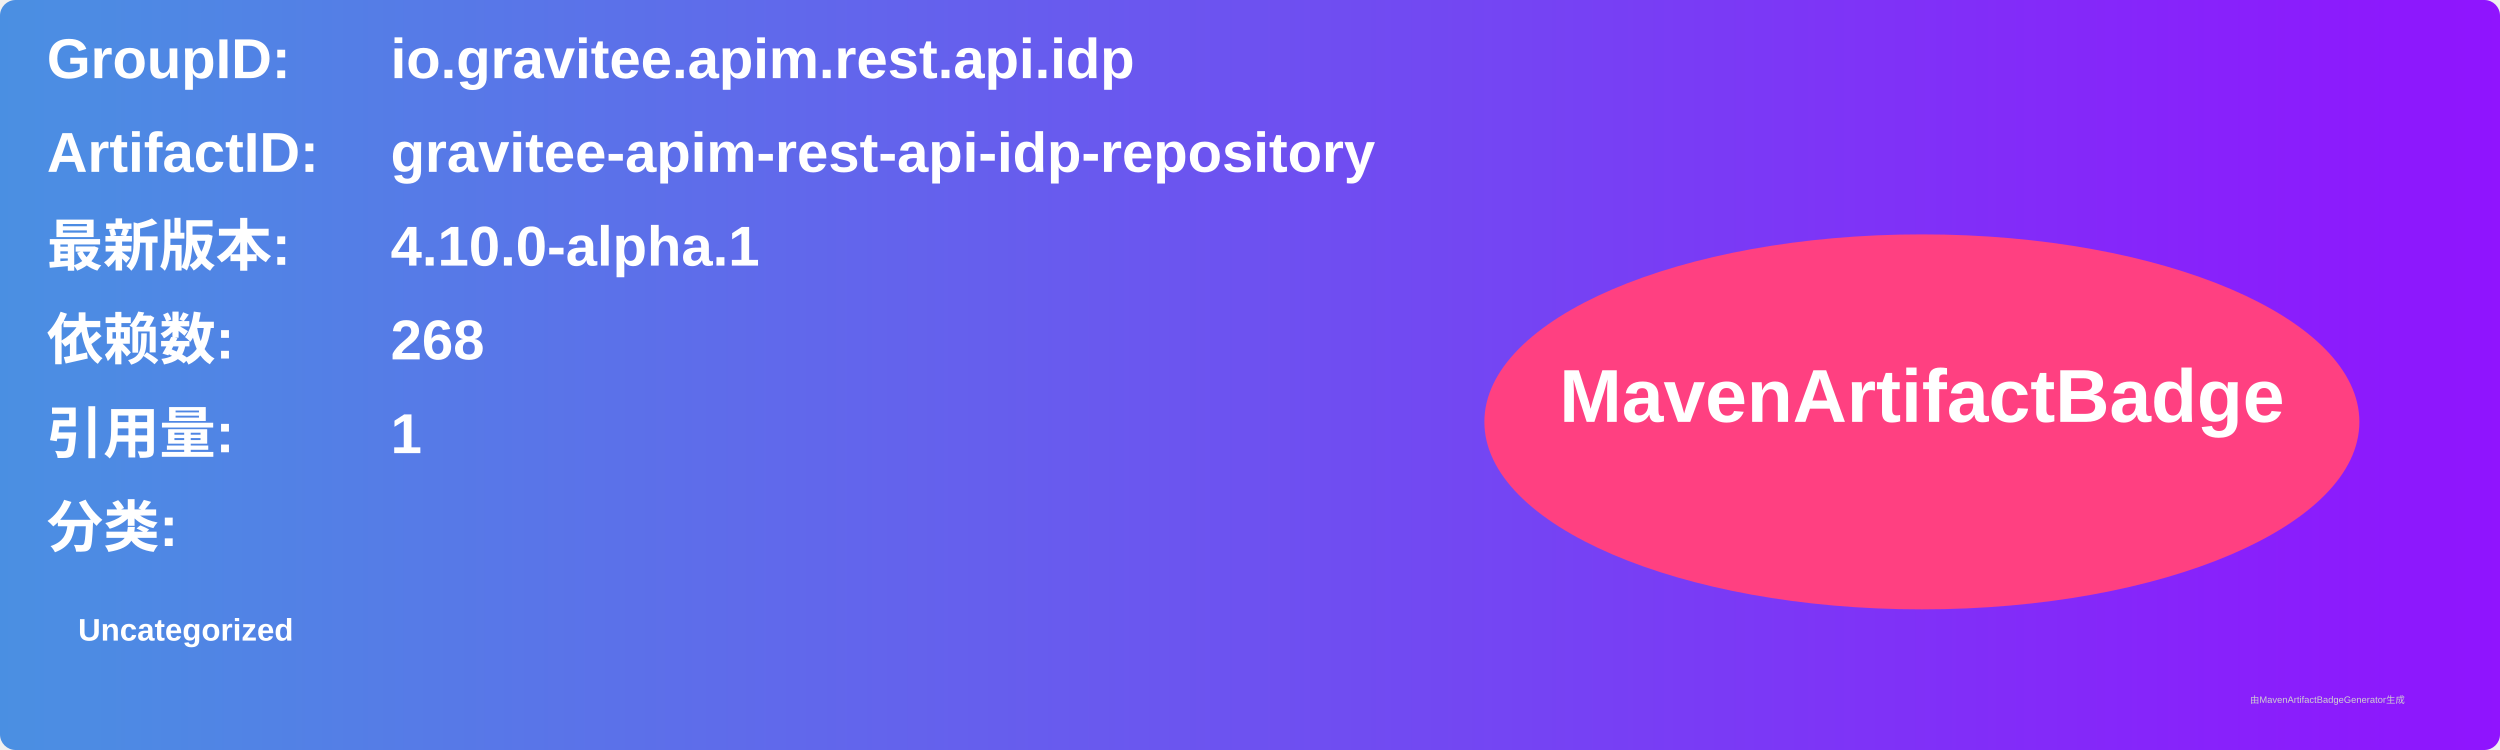
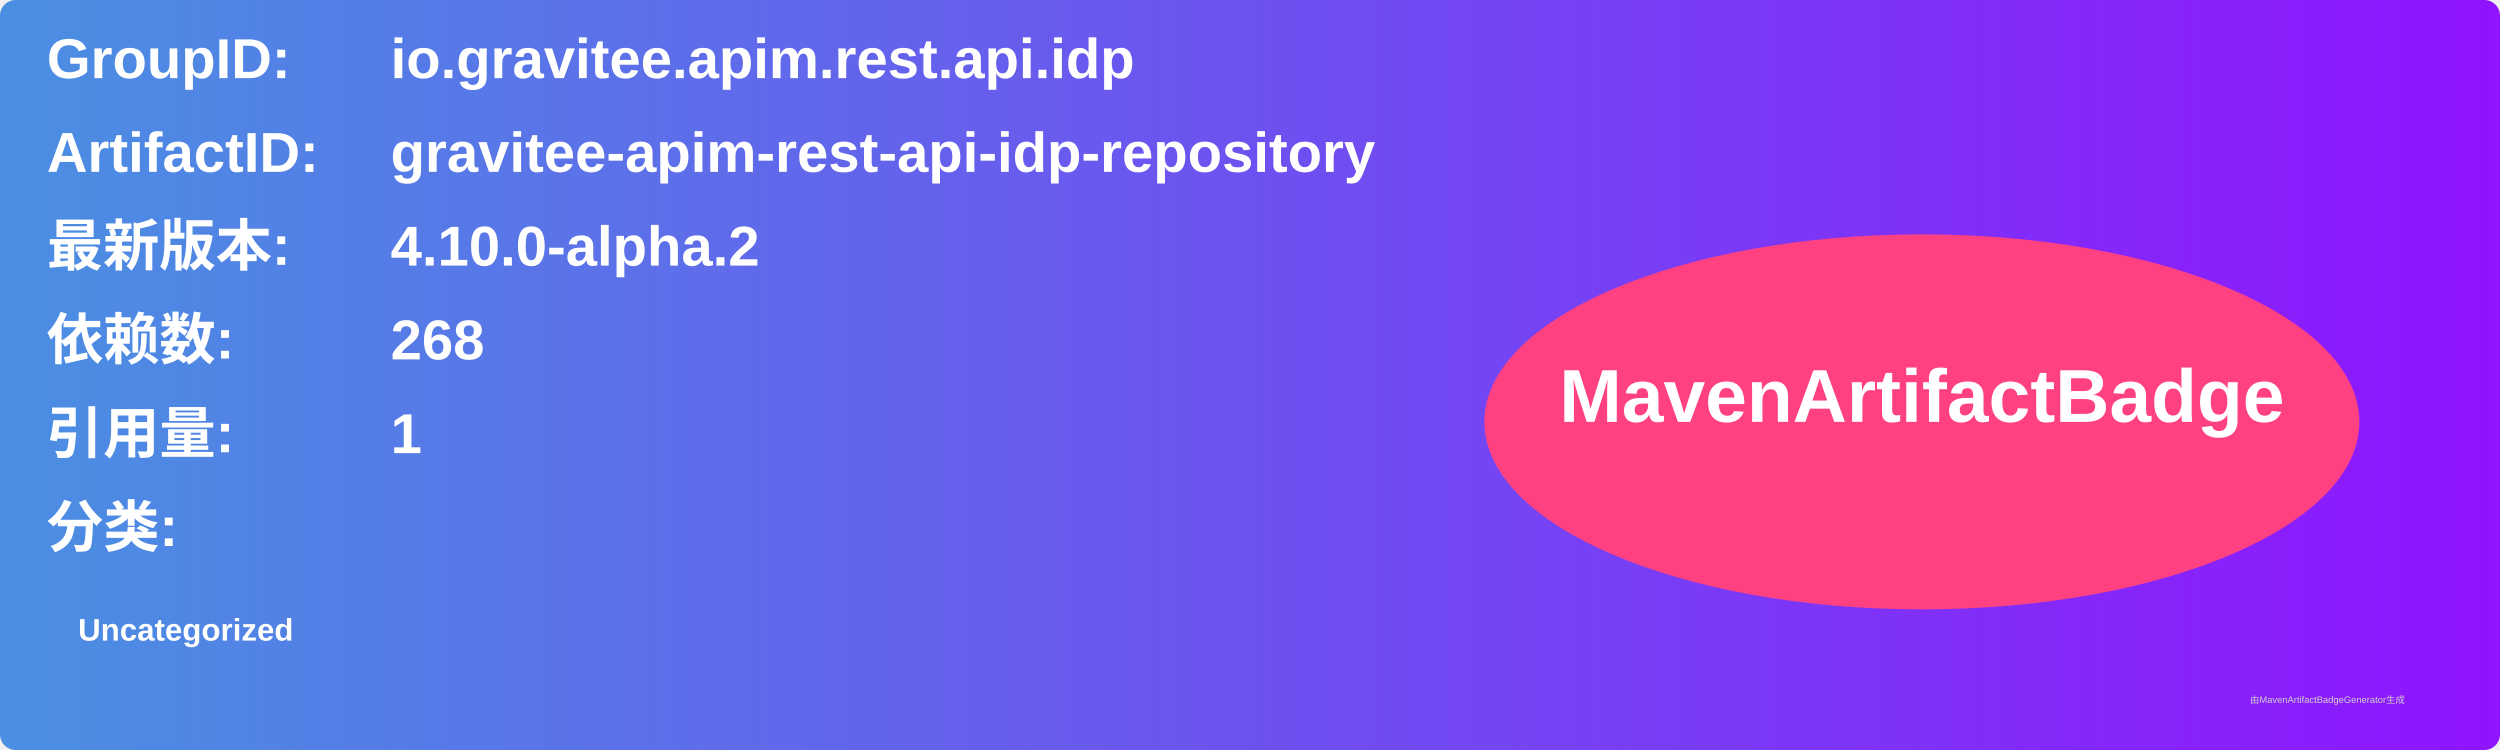
<svg xmlns="http://www.w3.org/2000/svg" width="800" height="240" viewBox="0 0 800 240">
  <linearGradient id="grad" x1="0%" y1="0%" x2="100%" y2="0%">
    <stop offset="0%" stop-color="#4a90e2" />
    <stop offset="100%" stop-color="#9013fe" />
  </linearGradient>
  <rect width="100%" height="100%" rx="5" ry="5" fill="url(#grad)" />
  <g transform="translate(15, 15)">
    <text x="0" y="10" font-family="Arial" font-size="18" fill="white" font-weight="bold" width="260">GroupID:</text>
    <text x="110" y="10" font-family="Arial" font-size="18" fill="white" font-weight="bold" width="460">io.gravitee.apim.rest.api.idp</text>
    <text x="0" y="40" font-family="Arial" font-size="18" fill="white" font-weight="bold" width="260">ArtifactID:</text>
    <text x="110" y="40" font-family="Arial" font-size="18" fill="white" font-weight="bold" width="460">gravitee-apim-rest-api-idp-repository</text>
    <text x="0" y="70" font-family="Arial" font-size="18" fill="white" font-weight="bold">最新版本:</text>
    <text x="110" y="70" font-family="Arial" font-size="18" fill="white" font-weight="bold">
-       <tspan font-weight="bold">4.10.0-alpha.1</tspan>
+       <tspan font-weight="bold">4.10.0-alpha.2</tspan>
    </text>
    <text x="0" y="100" font-family="Arial" font-size="18" fill="white" font-weight="bold">依赖数: </text>
    <text x="110" y="100" font-family="Arial" font-size="18" fill="white">
      <tspan font-weight="bold">268</tspan>
    </text>
    <text x="0" y="130" font-family="Arial" font-size="18" fill="white" font-weight="bold">引用量: </text>
    <text x="110" y="130" font-family="Arial" font-size="18" fill="white">
      <tspan font-weight="bold">1</tspan>
    </text>
    <text x="0" y="160" font-family="Arial" font-size="18" fill="white" font-weight="bold">分类:</text>
    <text x="10" y="190" font-family="Arial" font-size="10" fill="white">
      <tspan font-weight="bold">Uncategorized</tspan>
    </text>
    <ellipse cx="600" cy="120" rx="140" ry="60" fill="#ff4081" />
    <text x="600" y="120" text-anchor="middle" font-family="Arial" font-size="24" fill="white" font-weight="bold">MavenArtifactBadge</text>
  </g>
  <text x="720" y="225" font-family="Arial" font-size="3" fill="#d0d0d0">由MavenArtifactBadgeGenerator生成</text>
</svg>
